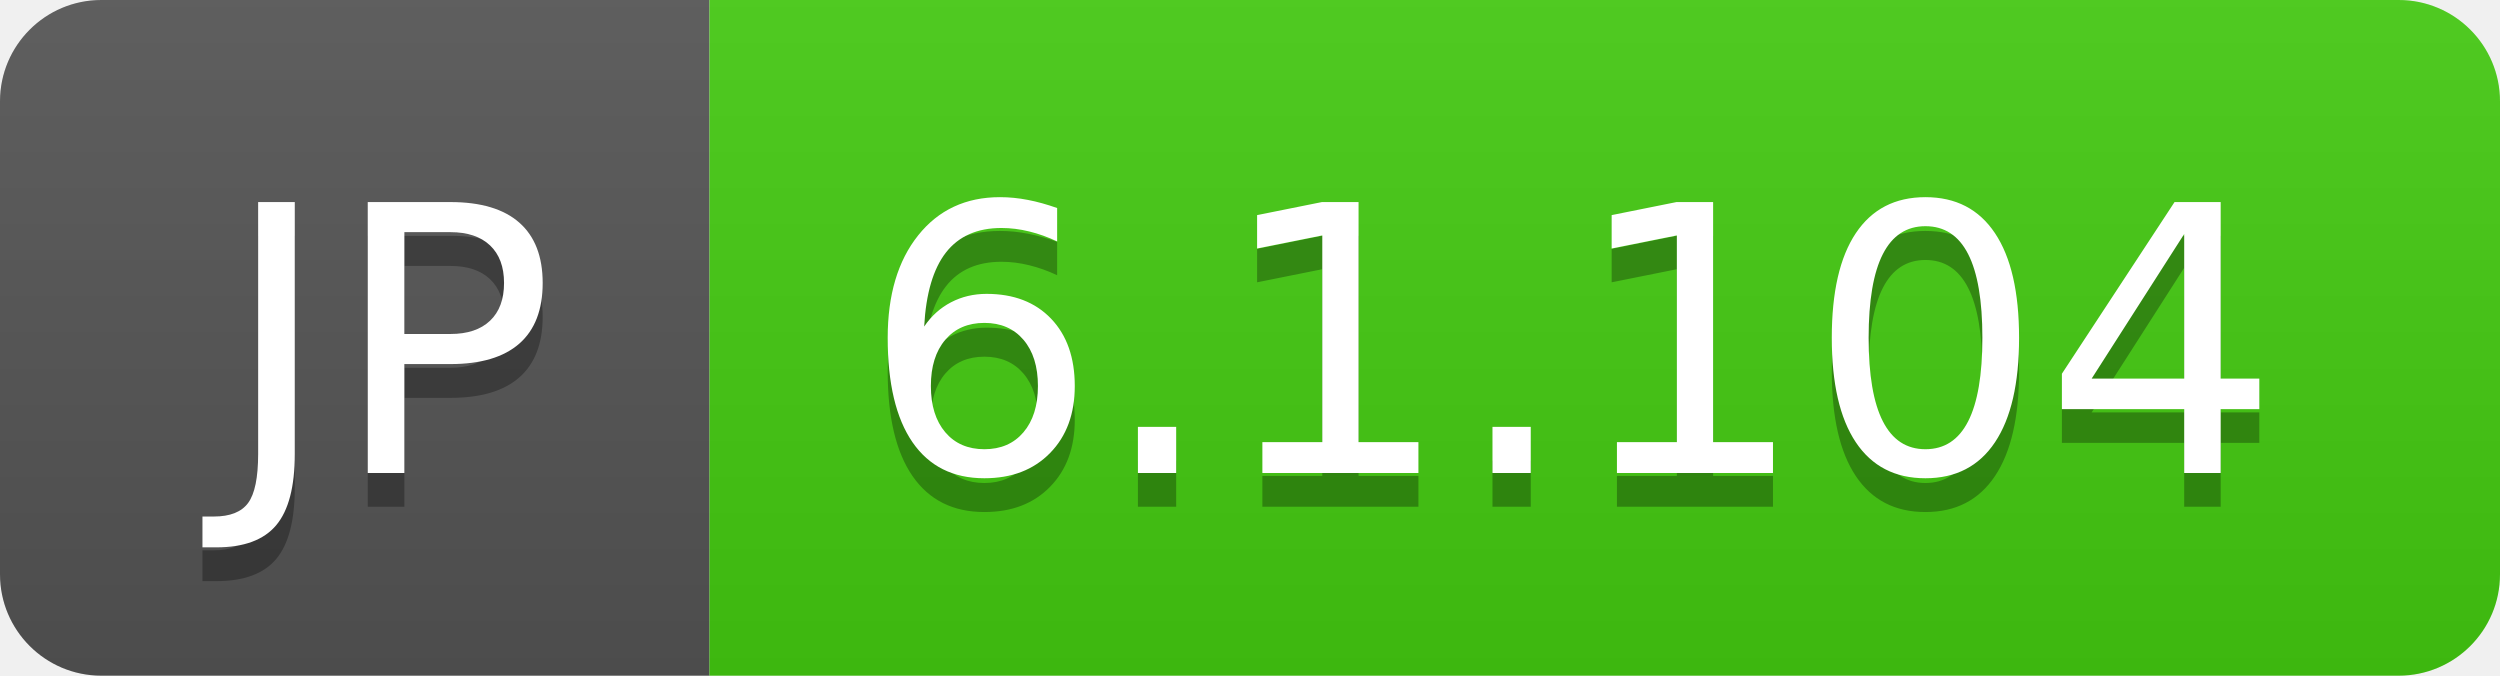
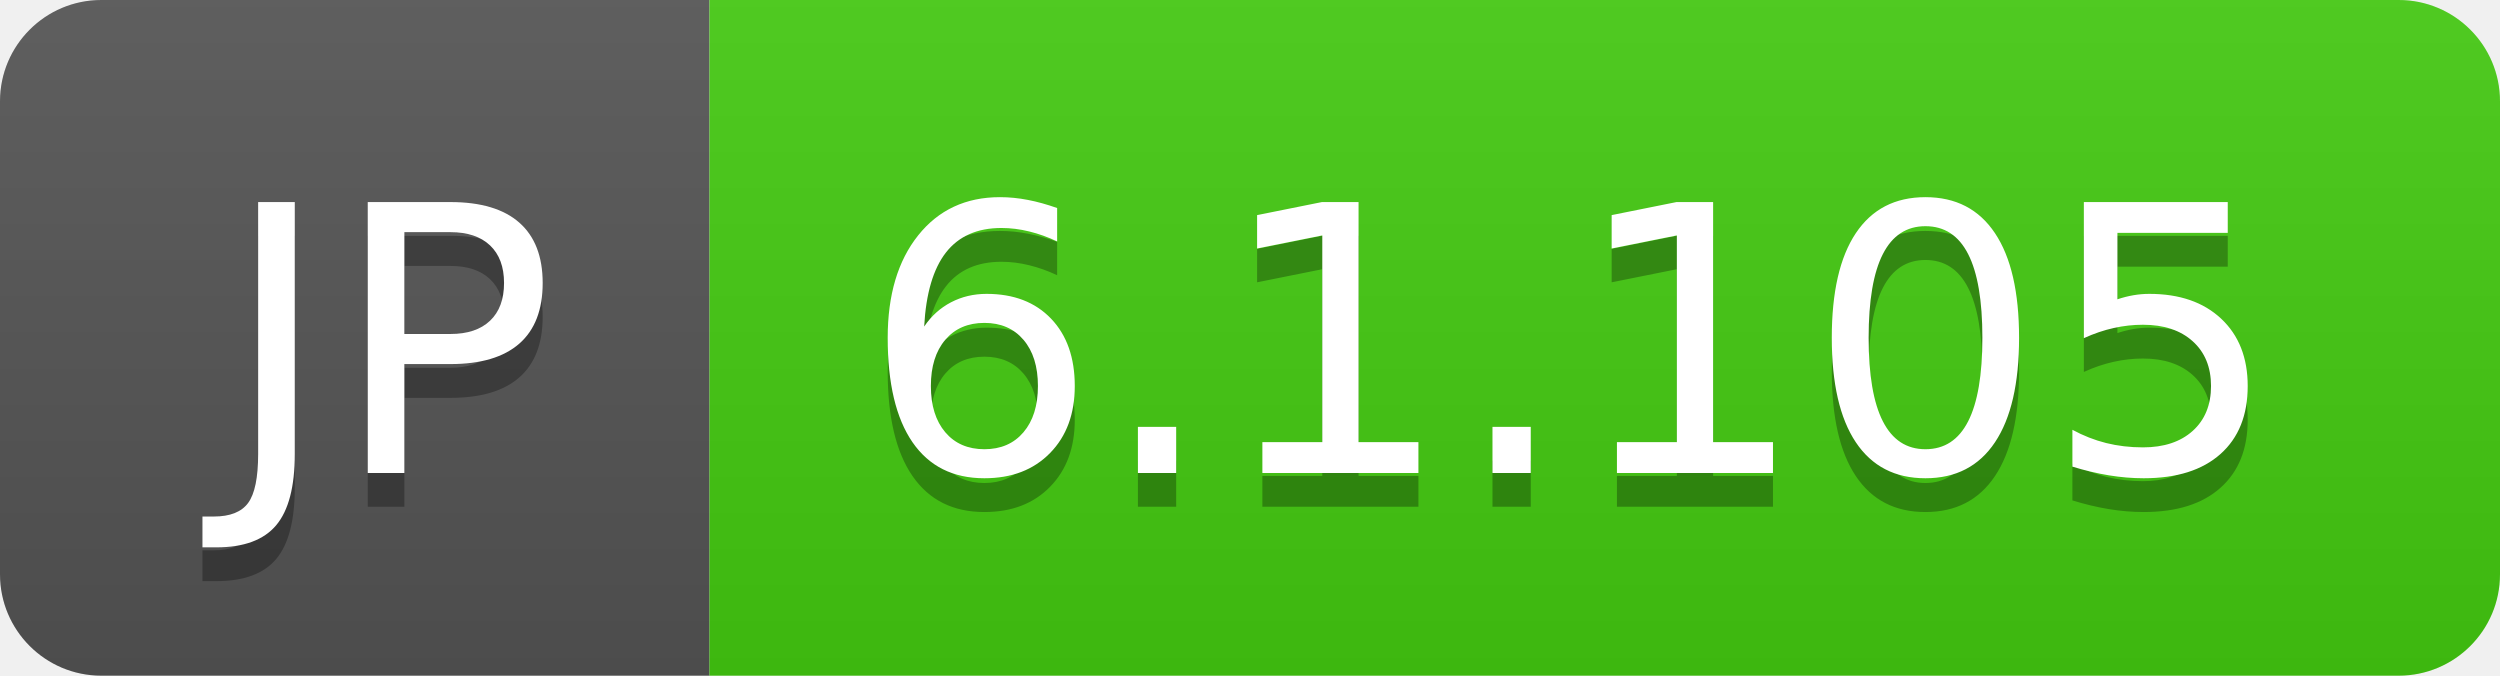
- <svg xmlns="http://www.w3.org/2000/svg" width="74" height="20" role="img" aria-label="JP: 6.1.104">
+ <svg xmlns="http://www.w3.org/2000/svg" width="74" height="20" role="img" aria-label="JP: 6.1.105">
  <linearGradient id="s" x2="0" y2="100%">
    <stop offset="0" stop-color="#bbb" stop-opacity=".1" />
    <stop offset="1" stop-opacity=".1" />
  </linearGradient>
  <clipPath id="r">
    <rect width="74" height="20" rx="3" fill="#fff" />
  </clipPath>
  <g clip-path="url(#r)">
    <rect width="21" height="20" fill="#555" />
    <rect x="21" width="53" height="20" fill="#4c1" />
    <rect width="74" height="20" fill="url(#s)" />
  </g>
  <g fill="#fff" text-anchor="middle" font-family="Verdana,Geneva,DejaVu Sans,sans-serif" text-rendering="geometricPrecision" font-size="110">
    <text aria-hidden="true" x="115" y="150" fill="#010101" fill-opacity=".3" transform="scale(.1)" textLength="110">JP</text>
    <text x="115" y="140" transform="scale(.1)" fill="#fff" textLength="110">JP</text>
-     <text aria-hidden="true" x="465" y="150" fill="#010101" fill-opacity=".3" transform="scale(.1)" textLength="430">6.1.104</text>
-     <text x="465" y="140" transform="scale(.1)" fill="#fff" textLength="430">6.1.104</text>
+     <text aria-hidden="true" x="465" y="150" fill="#010101" fill-opacity=".3" transform="scale(.1)" textLength="430">6.1.105</text>
+     <text x="465" y="140" transform="scale(.1)" fill="#fff" textLength="430">6.1.105</text>
  </g>
</svg>
